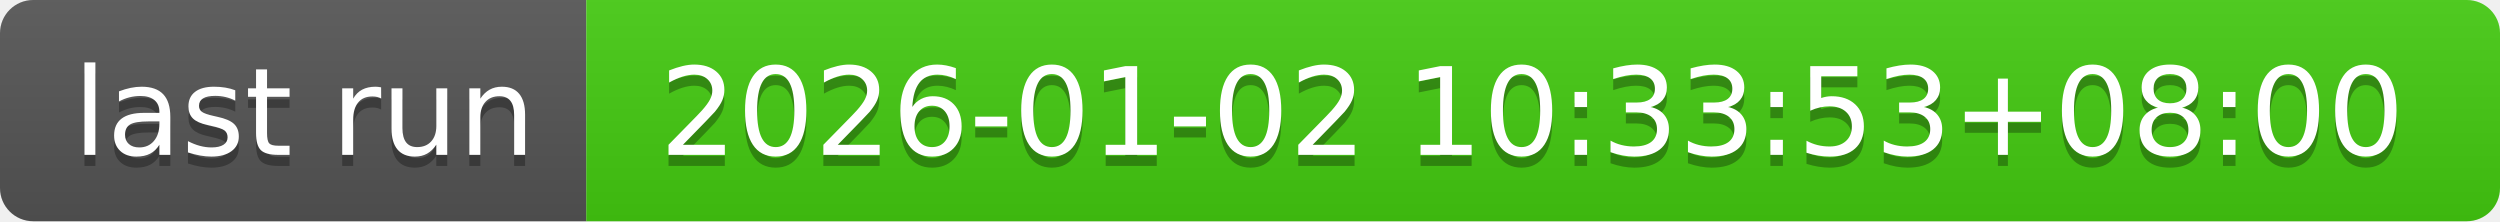
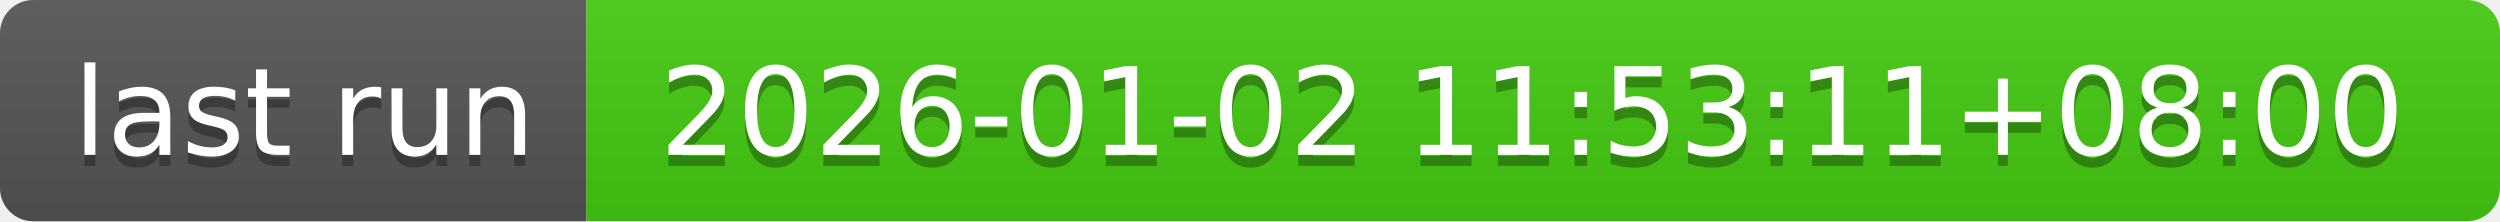
- <svg xmlns="http://www.w3.org/2000/svg" width="226" height="20" role="img" aria-label="last run: 2026-01-02 10:33:53+08:00">
+ <svg xmlns="http://www.w3.org/2000/svg" width="226" height="20" role="img" aria-label="last run: 2026-01-02 11:53:11+08:00">
  <linearGradient id="s" x2="0" y2="100%">
    <stop offset="0" stop-color="#bbb" stop-opacity=".1" />
    <stop offset="1" stop-opacity=".1" />
  </linearGradient>
  <clipPath id="r">
    <rect width="226" height="20" rx="3" fill="#fff" />
  </clipPath>
  <g clip-path="url(#r)">
    <rect width="53" height="20" fill="#555" />
    <rect x="53" width="173" height="20" fill="#4c1" />
    <rect width="226" height="20" fill="url(#s)" />
  </g>
  <g fill="#fff" text-anchor="middle" font-family="Verdana,Geneva,DejaVu Sans,sans-serif" text-rendering="geometricPrecision" font-size="110">
    <text aria-hidden="true" x="275" y="150" fill="#010101" fill-opacity=".3" transform="scale(.1)" textLength="430">last run</text>
    <text x="275" y="140" transform="scale(.1)" fill="#fff" textLength="430">last run</text>
-     <text aria-hidden="true" x="1385" y="150" fill="#010101" fill-opacity=".3" transform="scale(.1)" textLength="1630">2026-01-02 10:33:53+08:00</text>
-     <text x="1385" y="140" transform="scale(.1)" fill="#fff" textLength="1630">2026-01-02 10:33:53+08:00</text>
+     <text aria-hidden="true" x="1385" y="150" fill="#010101" fill-opacity=".3" transform="scale(.1)" textLength="1630">2026-01-02 11:53:11+08:00</text>
+     <text x="1385" y="140" transform="scale(.1)" fill="#fff" textLength="1630">2026-01-02 11:53:11+08:00</text>
  </g>
</svg>
